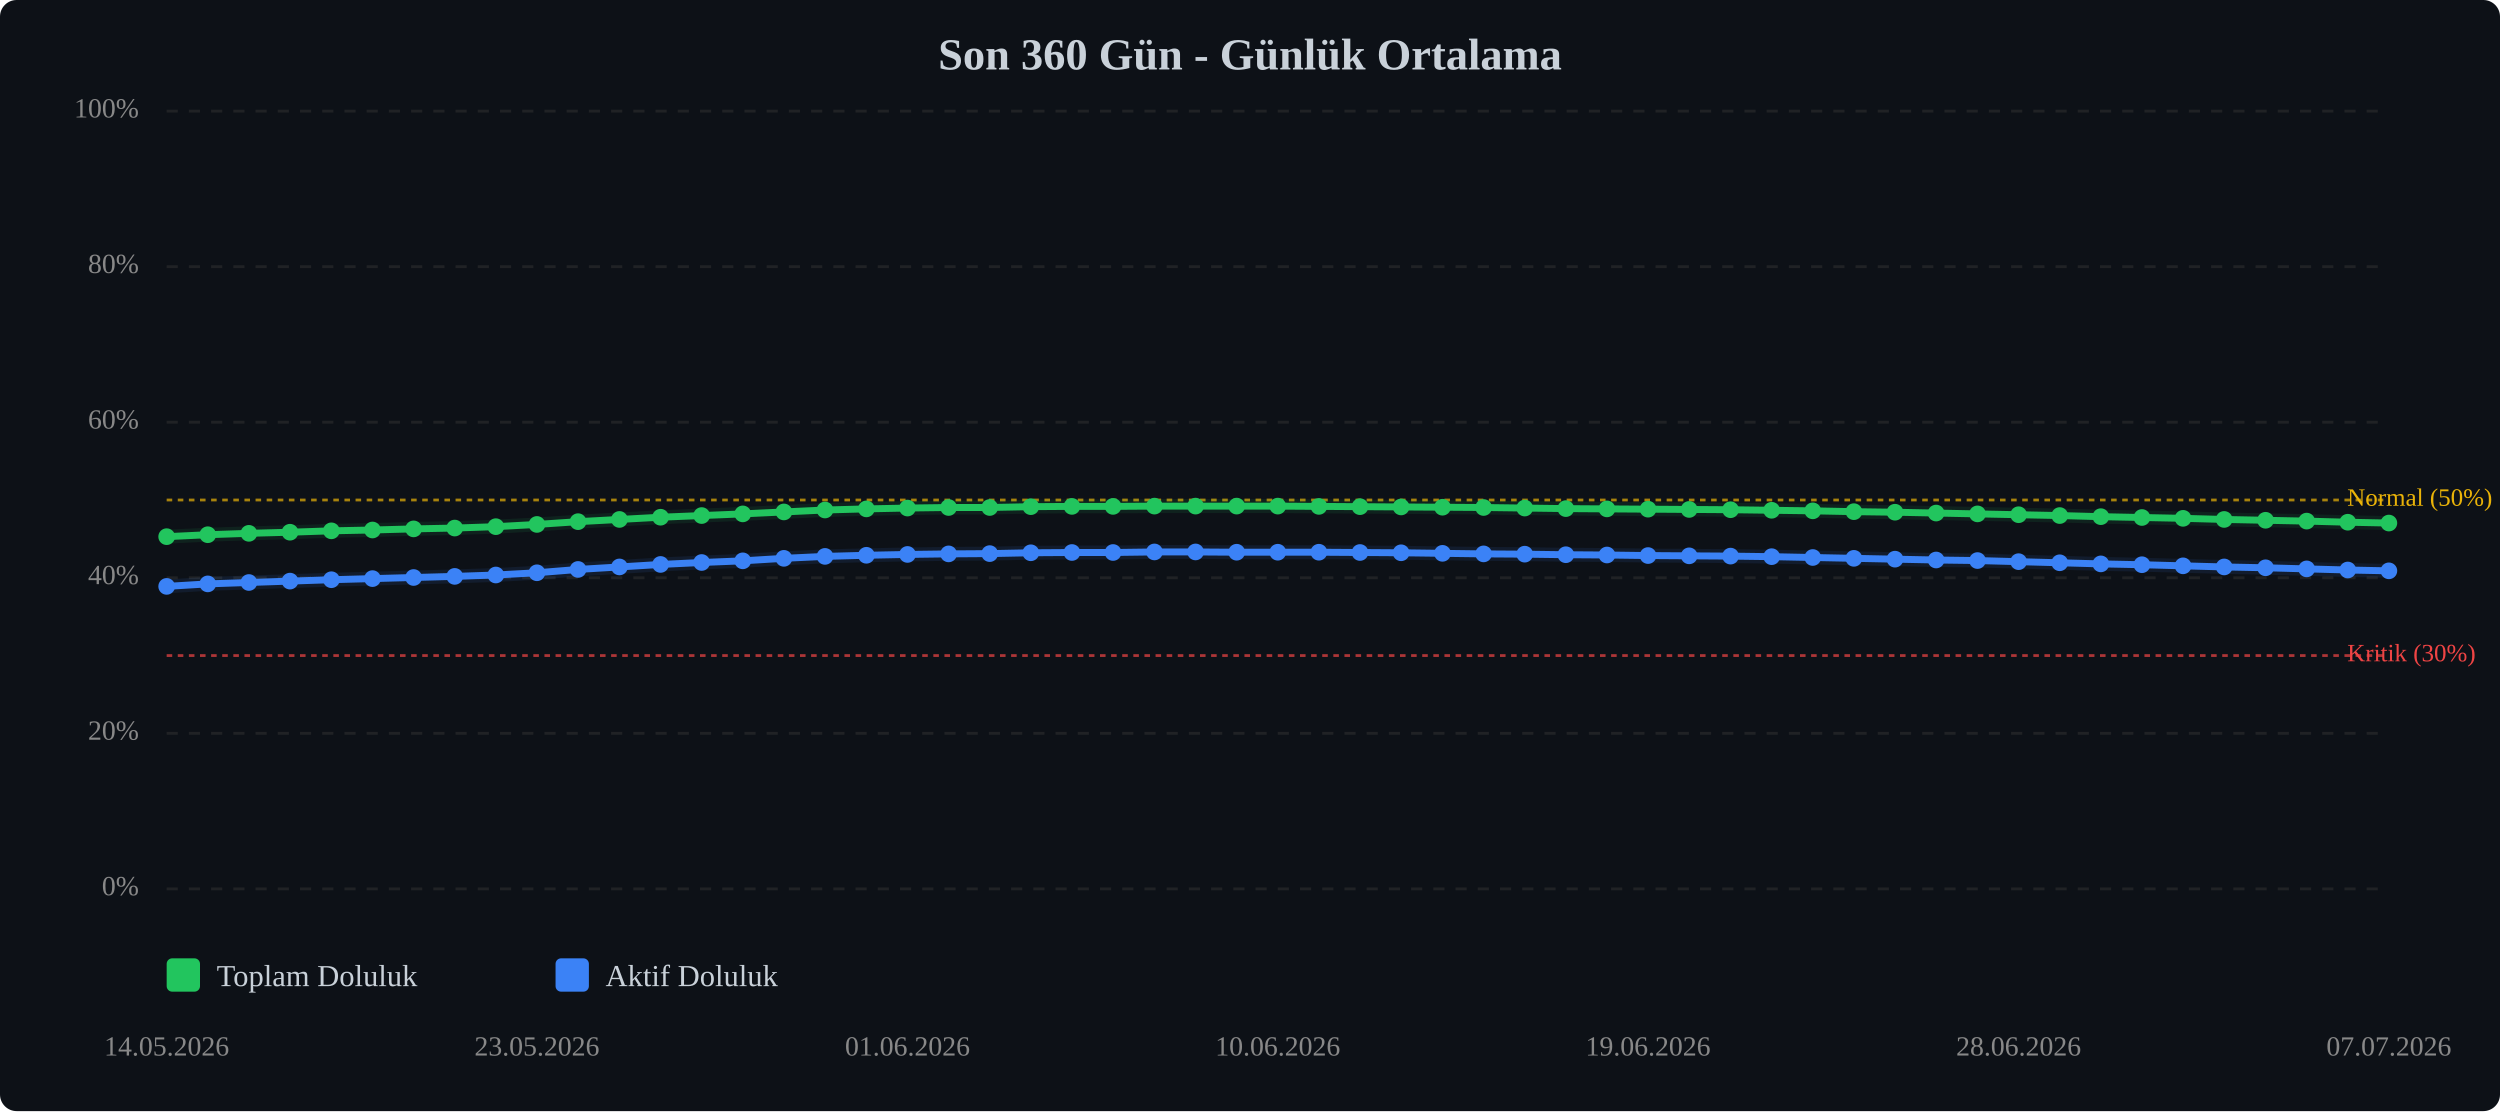
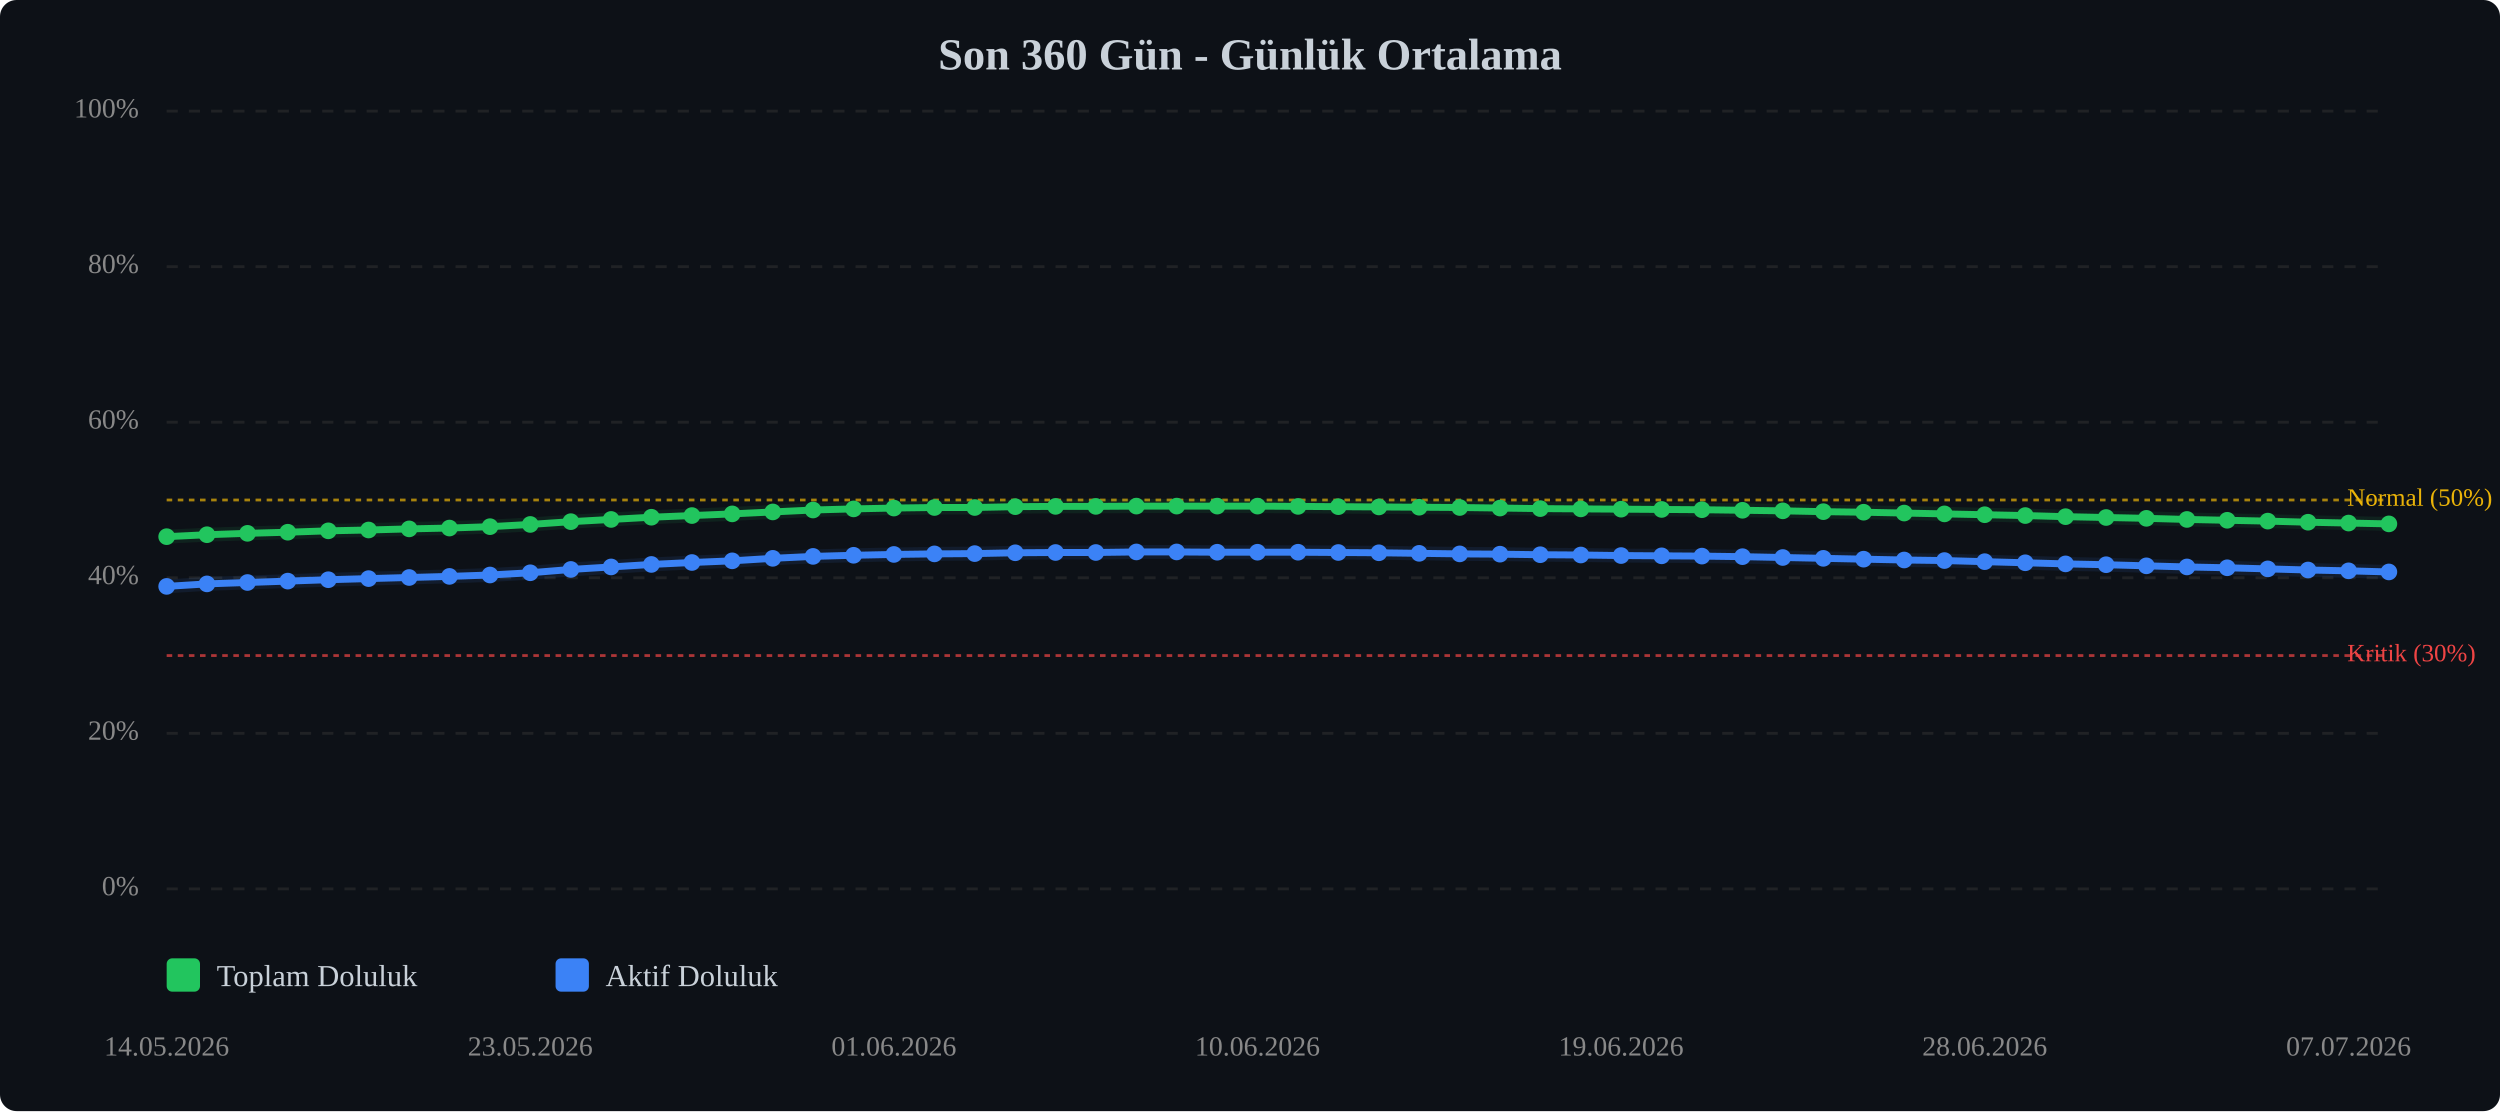
<svg xmlns="http://www.w3.org/2000/svg" viewBox="0 0 900 400" width="100%" style="max-width:900px;">
  <rect width="900" height="400" fill="#0d1117" rx="6" />
  <text x="450.0" y="25" text-anchor="middle" font-size="16" font-weight="bold" fill="#c9d1d9">Son 360 Gün - Günlük Ortalama</text>
  <line x1="60" y1="320.0" x2="860" y2="320.0" stroke="#333" stroke-width="1" stroke-dasharray="4,4" opacity="0.5" />
  <text x="50" y="320.0" text-anchor="end" dominant-baseline="middle" font-size="10" fill="#888">0%</text>
  <line x1="60" y1="264.0" x2="860" y2="264.0" stroke="#333" stroke-width="1" stroke-dasharray="4,4" opacity="0.5" />
  <text x="50" y="264.0" text-anchor="end" dominant-baseline="middle" font-size="10" fill="#888">20%</text>
  <line x1="60" y1="208.0" x2="860" y2="208.0" stroke="#333" stroke-width="1" stroke-dasharray="4,4" opacity="0.5" />
  <text x="50" y="208.0" text-anchor="end" dominant-baseline="middle" font-size="10" fill="#888">40%</text>
  <line x1="60" y1="152.0" x2="860" y2="152.0" stroke="#333" stroke-width="1" stroke-dasharray="4,4" opacity="0.5" />
  <text x="50" y="152.0" text-anchor="end" dominant-baseline="middle" font-size="10" fill="#888">60%</text>
  <line x1="60" y1="96.0" x2="860" y2="96.0" stroke="#333" stroke-width="1" stroke-dasharray="4,4" opacity="0.5" />
  <text x="50" y="96.0" text-anchor="end" dominant-baseline="middle" font-size="10" fill="#888">80%</text>
  <line x1="60" y1="40.0" x2="860" y2="40.0" stroke="#333" stroke-width="1" stroke-dasharray="4,4" opacity="0.5" />
  <text x="50" y="40.0" text-anchor="end" dominant-baseline="middle" font-size="10" fill="#888">100%</text>
  <line x1="60" y1="236.0" x2="860" y2="236.0" stroke="#ef4444" stroke-width="1" stroke-dasharray="2,2" opacity="0.7" />
  <text x="845" y="236.0" dominant-baseline="middle" font-size="9" fill="#ef4444">Kritik (30%)</text>
  <line x1="60" y1="180.0" x2="860" y2="180.0" stroke="#eab308" stroke-width="1" stroke-dasharray="2,2" opacity="0.7" />
  <text x="845" y="180.0" dominant-baseline="middle" font-size="9" fill="#eab308">Normal (50%)</text>
-   <polyline points="60.0,193.2 74.8,192.5 89.6,192.0 104.4,191.6 119.3,191.1 134.1,190.8 148.9,190.4 163.7,190.1 178.5,189.6 193.3,188.8 208.1,187.8 223.0,187.0 237.8,186.2 252.6,185.6 267.4,185.0 282.2,184.3 297.0,183.6 311.9,183.2 326.7,182.9 341.5,182.7 356.3,182.7 371.1,182.4 385.9,182.3 400.7,182.3 415.6,182.2 430.4,182.2 445.2,182.2 460.0,182.2 474.8,182.3 489.6,182.4 504.4,182.5 519.3,182.6 534.1,182.7 548.9,182.9 563.7,183.1 578.5,183.2 593.3,183.3 608.1,183.4 623.0,183.5 637.8,183.7 652.6,183.9 667.4,184.2 682.2,184.4 697.0,184.7 711.9,185.0 726.7,185.3 741.5,185.6 756.3,186.0 771.1,186.3 785.9,186.6 800.7,187.0 815.6,187.3 830.4,187.6 845.2,188.0 860.0,188.3" fill="none" stroke="#22c55e" stroke-width="2.5" stroke-linecap="round" stroke-linejoin="round" />
-   <polyline points="60.0,193.2 74.8,192.5 89.6,192.0 104.4,191.6 119.3,191.1 134.1,190.8 148.9,190.4 163.7,190.1 178.5,189.6 193.3,188.8 208.1,187.8 223.0,187.0 237.8,186.2 252.6,185.6 267.4,185.0 282.2,184.3 297.0,183.6 311.9,183.2 326.7,182.9 341.5,182.7 356.3,182.7 371.1,182.4 385.9,182.3 400.7,182.3 415.6,182.2 430.4,182.2 445.2,182.2 460.0,182.2 474.8,182.3 489.6,182.4 504.4,182.5 519.3,182.6 534.1,182.7 548.9,182.9 563.7,183.1 578.5,183.2 593.3,183.3 608.1,183.4 623.0,183.5 637.8,183.7 652.6,183.9 667.4,184.2 682.2,184.4 697.0,184.7 711.9,185.0 726.7,185.3 741.5,185.6 756.3,186.0 771.1,186.3 785.9,186.6 800.7,187.0 815.6,187.3 830.4,187.6 845.2,188.0 860.0,188.3" fill="none" stroke="#22c55e" stroke-width="5" opacity="0.1" stroke-linecap="round" stroke-linejoin="round" />
-   <polyline points="60.0,211.1 74.8,210.2 89.6,209.7 104.4,209.2 119.3,208.7 134.1,208.3 148.9,207.9 163.7,207.5 178.5,207.0 193.3,206.2 208.1,205.0 223.0,204.1 237.8,203.2 252.6,202.5 267.4,201.9 282.2,201.0 297.0,200.3 311.9,199.9 326.7,199.6 341.5,199.4 356.3,199.3 371.1,199.0 385.9,198.9 400.7,198.9 415.6,198.7 430.4,198.7 445.2,198.8 460.0,198.8 474.8,198.8 489.6,198.9 504.4,199.0 519.3,199.2 534.1,199.4 548.9,199.5 563.7,199.7 578.5,199.8 593.3,200.0 608.1,200.1 623.0,200.2 637.8,200.4 652.6,200.7 667.4,201.0 682.2,201.3 697.0,201.6 711.9,201.8 726.7,202.2 741.5,202.6 756.3,203.0 771.1,203.3 785.9,203.7 800.7,204.1 815.6,204.4 830.4,204.8 845.2,205.2 860.0,205.5" fill="none" stroke="#3b82f6" stroke-width="2.5" stroke-linecap="round" stroke-linejoin="round" />
-   <polyline points="60.0,211.1 74.8,210.2 89.6,209.7 104.4,209.2 119.3,208.7 134.1,208.3 148.9,207.9 163.7,207.5 178.5,207.0 193.3,206.2 208.1,205.0 223.0,204.1 237.8,203.2 252.6,202.5 267.4,201.9 282.2,201.0 297.0,200.3 311.9,199.9 326.7,199.6 341.5,199.4 356.3,199.3 371.1,199.0 385.9,198.9 400.7,198.9 415.6,198.7 430.4,198.7 445.2,198.8 460.0,198.8 474.8,198.8 489.6,198.9 504.4,199.0 519.3,199.2 534.1,199.4 548.9,199.5 563.7,199.7 578.5,199.8 593.3,200.0 608.1,200.1 623.0,200.2 637.8,200.4 652.6,200.7 667.4,201.0 682.2,201.3 697.0,201.6 711.9,201.8 726.7,202.2 741.5,202.6 756.3,203.0 771.1,203.3 785.9,203.7 800.7,204.1 815.6,204.4 830.4,204.8 845.2,205.2 860.0,205.5" fill="none" stroke="#3b82f6" stroke-width="5" opacity="0.1" stroke-linecap="round" stroke-linejoin="round" />
+   <polyline points="60.0,193.2 74.5,192.5 89.1,192.0 103.6,191.6 118.2,191.1 132.7,190.8 147.3,190.4 161.8,190.1 176.4,189.6 190.9,188.8 205.5,187.8 220.0,187.0 234.5,186.2 249.1,185.6 263.6,185.0 278.2,184.3 292.7,183.6 307.3,183.2 321.8,182.9 336.4,182.7 350.9,182.7 365.5,182.4 380.0,182.3 394.5,182.3 409.1,182.2 423.6,182.2 438.2,182.2 452.7,182.2 467.3,182.3 481.8,182.4 496.4,182.5 510.9,182.6 525.5,182.7 540.0,182.9 554.5,183.1 569.1,183.2 583.6,183.3 598.2,183.4 612.7,183.5 627.3,183.7 641.8,183.9 656.4,184.2 670.9,184.4 685.5,184.7 700.0,185.0 714.5,185.3 729.1,185.6 743.6,186.0 758.2,186.3 772.7,186.6 787.3,187.0 801.8,187.3 816.4,187.6 830.9,188.0 845.5,188.3 860.0,188.6" fill="none" stroke="#22c55e" stroke-width="2.5" stroke-linecap="round" stroke-linejoin="round" />
+   <polyline points="60.0,193.2 74.5,192.5 89.1,192.0 103.6,191.6 118.2,191.1 132.7,190.8 147.3,190.4 161.8,190.1 176.4,189.6 190.9,188.8 205.5,187.8 220.0,187.0 234.5,186.2 249.1,185.6 263.6,185.0 278.2,184.3 292.7,183.6 307.3,183.2 321.8,182.9 336.4,182.7 350.9,182.7 365.5,182.4 380.0,182.3 394.5,182.3 409.1,182.2 423.6,182.2 438.2,182.2 452.7,182.2 467.3,182.3 481.8,182.4 496.4,182.5 510.9,182.6 525.5,182.7 540.0,182.9 554.5,183.1 569.1,183.2 583.6,183.3 598.2,183.4 612.7,183.5 627.3,183.7 641.8,183.9 656.4,184.2 670.9,184.4 685.5,184.7 700.0,185.0 714.5,185.3 729.1,185.6 743.6,186.0 758.2,186.3 772.7,186.6 787.3,187.0 801.8,187.3 816.4,187.6 830.9,188.0 845.5,188.3 860.0,188.6" fill="none" stroke="#22c55e" stroke-width="5" opacity="0.1" stroke-linecap="round" stroke-linejoin="round" />
+   <polyline points="60.0,211.1 74.5,210.2 89.1,209.7 103.6,209.2 118.2,208.7 132.7,208.3 147.3,207.9 161.8,207.5 176.4,207.0 190.9,206.2 205.5,205.0 220.0,204.1 234.5,203.2 249.1,202.5 263.6,201.9 278.2,201.0 292.7,200.3 307.3,199.9 321.8,199.6 336.4,199.4 350.9,199.3 365.5,199.0 380.0,198.9 394.5,198.9 409.1,198.7 423.6,198.7 438.2,198.8 452.7,198.8 467.3,198.8 481.8,198.9 496.4,199.0 510.9,199.2 525.5,199.4 540.0,199.5 554.5,199.7 569.1,199.8 583.6,200.0 598.2,200.1 612.7,200.2 627.3,200.4 641.8,200.7 656.4,201.0 670.9,201.3 685.5,201.6 700.0,201.8 714.5,202.2 729.1,202.6 743.6,203.0 758.2,203.3 772.7,203.7 787.3,204.1 801.8,204.4 816.4,204.8 830.9,205.2 845.5,205.5 860.0,205.9" fill="none" stroke="#3b82f6" stroke-width="2.5" stroke-linecap="round" stroke-linejoin="round" />
+   <polyline points="60.0,211.1 74.5,210.2 89.1,209.7 103.6,209.2 118.2,208.7 132.7,208.3 147.3,207.9 161.8,207.5 176.4,207.0 190.9,206.2 205.5,205.0 220.0,204.1 234.5,203.2 249.1,202.5 263.6,201.9 278.2,201.0 292.7,200.3 307.3,199.9 321.8,199.6 336.4,199.4 350.9,199.3 365.5,199.0 380.0,198.9 394.5,198.9 409.1,198.7 423.6,198.7 438.2,198.8 452.7,198.8 467.3,198.8 481.8,198.9 496.4,199.0 510.9,199.2 525.5,199.4 540.0,199.5 554.5,199.7 569.1,199.8 583.6,200.0 598.2,200.1 612.7,200.2 627.3,200.4 641.8,200.7 656.4,201.0 670.9,201.3 685.5,201.6 700.0,201.8 714.5,202.2 729.1,202.6 743.6,203.0 758.2,203.3 772.7,203.7 787.3,204.1 801.8,204.4 816.4,204.8 830.9,205.2 845.5,205.5 860.0,205.9" fill="none" stroke="#3b82f6" stroke-width="5" opacity="0.1" stroke-linecap="round" stroke-linejoin="round" />
  <circle cx="60.0" cy="193.2" r="3" fill="#22c55e" />
-   <circle cx="74.8" cy="192.5" r="3" fill="#22c55e" />
-   <circle cx="89.6" cy="192.0" r="3" fill="#22c55e" />
-   <circle cx="104.4" cy="191.6" r="3" fill="#22c55e" />
-   <circle cx="119.3" cy="191.1" r="3" fill="#22c55e" />
-   <circle cx="134.1" cy="190.8" r="3" fill="#22c55e" />
-   <circle cx="148.9" cy="190.4" r="3" fill="#22c55e" />
-   <circle cx="163.7" cy="190.1" r="3" fill="#22c55e" />
-   <circle cx="178.5" cy="189.6" r="3" fill="#22c55e" />
-   <circle cx="193.3" cy="188.8" r="3" fill="#22c55e" />
-   <circle cx="208.1" cy="187.8" r="3" fill="#22c55e" />
-   <circle cx="223.0" cy="187.0" r="3" fill="#22c55e" />
-   <circle cx="237.8" cy="186.2" r="3" fill="#22c55e" />
-   <circle cx="252.6" cy="185.6" r="3" fill="#22c55e" />
-   <circle cx="267.4" cy="185.0" r="3" fill="#22c55e" />
-   <circle cx="282.2" cy="184.3" r="3" fill="#22c55e" />
-   <circle cx="297.0" cy="183.6" r="3" fill="#22c55e" />
-   <circle cx="311.9" cy="183.2" r="3" fill="#22c55e" />
-   <circle cx="326.7" cy="182.9" r="3" fill="#22c55e" />
-   <circle cx="341.5" cy="182.7" r="3" fill="#22c55e" />
-   <circle cx="356.3" cy="182.7" r="3" fill="#22c55e" />
-   <circle cx="371.1" cy="182.4" r="3" fill="#22c55e" />
-   <circle cx="385.9" cy="182.3" r="3" fill="#22c55e" />
-   <circle cx="400.7" cy="182.3" r="3" fill="#22c55e" />
-   <circle cx="415.6" cy="182.2" r="3" fill="#22c55e" />
-   <circle cx="430.4" cy="182.2" r="3" fill="#22c55e" />
-   <circle cx="445.2" cy="182.2" r="3" fill="#22c55e" />
-   <circle cx="460.0" cy="182.2" r="3" fill="#22c55e" />
-   <circle cx="474.8" cy="182.3" r="3" fill="#22c55e" />
-   <circle cx="489.6" cy="182.4" r="3" fill="#22c55e" />
-   <circle cx="504.4" cy="182.5" r="3" fill="#22c55e" />
-   <circle cx="519.3" cy="182.6" r="3" fill="#22c55e" />
-   <circle cx="534.1" cy="182.7" r="3" fill="#22c55e" />
-   <circle cx="548.9" cy="182.9" r="3" fill="#22c55e" />
-   <circle cx="563.7" cy="183.1" r="3" fill="#22c55e" />
-   <circle cx="578.5" cy="183.2" r="3" fill="#22c55e" />
-   <circle cx="593.3" cy="183.3" r="3" fill="#22c55e" />
-   <circle cx="608.1" cy="183.4" r="3" fill="#22c55e" />
-   <circle cx="623.0" cy="183.5" r="3" fill="#22c55e" />
-   <circle cx="637.8" cy="183.7" r="3" fill="#22c55e" />
-   <circle cx="652.6" cy="183.9" r="3" fill="#22c55e" />
-   <circle cx="667.4" cy="184.2" r="3" fill="#22c55e" />
-   <circle cx="682.2" cy="184.4" r="3" fill="#22c55e" />
-   <circle cx="697.0" cy="184.7" r="3" fill="#22c55e" />
-   <circle cx="711.9" cy="185.0" r="3" fill="#22c55e" />
-   <circle cx="726.7" cy="185.3" r="3" fill="#22c55e" />
-   <circle cx="741.5" cy="185.6" r="3" fill="#22c55e" />
-   <circle cx="756.3" cy="186.0" r="3" fill="#22c55e" />
-   <circle cx="771.1" cy="186.3" r="3" fill="#22c55e" />
-   <circle cx="785.9" cy="186.6" r="3" fill="#22c55e" />
-   <circle cx="800.7" cy="187.0" r="3" fill="#22c55e" />
-   <circle cx="815.6" cy="187.3" r="3" fill="#22c55e" />
-   <circle cx="830.4" cy="187.6" r="3" fill="#22c55e" />
-   <circle cx="845.2" cy="188.0" r="3" fill="#22c55e" />
-   <circle cx="860.0" cy="188.3" r="3" fill="#22c55e" />
+   <circle cx="74.5" cy="192.5" r="3" fill="#22c55e" />
+   <circle cx="89.1" cy="192.0" r="3" fill="#22c55e" />
+   <circle cx="103.6" cy="191.6" r="3" fill="#22c55e" />
+   <circle cx="118.2" cy="191.1" r="3" fill="#22c55e" />
+   <circle cx="132.7" cy="190.8" r="3" fill="#22c55e" />
+   <circle cx="147.3" cy="190.4" r="3" fill="#22c55e" />
+   <circle cx="161.8" cy="190.1" r="3" fill="#22c55e" />
+   <circle cx="176.4" cy="189.6" r="3" fill="#22c55e" />
+   <circle cx="190.9" cy="188.8" r="3" fill="#22c55e" />
+   <circle cx="205.5" cy="187.8" r="3" fill="#22c55e" />
+   <circle cx="220.0" cy="187.0" r="3" fill="#22c55e" />
+   <circle cx="234.5" cy="186.2" r="3" fill="#22c55e" />
+   <circle cx="249.1" cy="185.6" r="3" fill="#22c55e" />
+   <circle cx="263.6" cy="185.0" r="3" fill="#22c55e" />
+   <circle cx="278.2" cy="184.3" r="3" fill="#22c55e" />
+   <circle cx="292.7" cy="183.6" r="3" fill="#22c55e" />
+   <circle cx="307.3" cy="183.2" r="3" fill="#22c55e" />
+   <circle cx="321.8" cy="182.9" r="3" fill="#22c55e" />
+   <circle cx="336.4" cy="182.7" r="3" fill="#22c55e" />
+   <circle cx="350.9" cy="182.7" r="3" fill="#22c55e" />
+   <circle cx="365.5" cy="182.4" r="3" fill="#22c55e" />
+   <circle cx="380.0" cy="182.3" r="3" fill="#22c55e" />
+   <circle cx="394.5" cy="182.3" r="3" fill="#22c55e" />
+   <circle cx="409.1" cy="182.2" r="3" fill="#22c55e" />
+   <circle cx="423.6" cy="182.2" r="3" fill="#22c55e" />
+   <circle cx="438.2" cy="182.2" r="3" fill="#22c55e" />
+   <circle cx="452.7" cy="182.2" r="3" fill="#22c55e" />
+   <circle cx="467.3" cy="182.3" r="3" fill="#22c55e" />
+   <circle cx="481.8" cy="182.4" r="3" fill="#22c55e" />
+   <circle cx="496.4" cy="182.5" r="3" fill="#22c55e" />
+   <circle cx="510.9" cy="182.6" r="3" fill="#22c55e" />
+   <circle cx="525.5" cy="182.7" r="3" fill="#22c55e" />
+   <circle cx="540.0" cy="182.9" r="3" fill="#22c55e" />
+   <circle cx="554.5" cy="183.1" r="3" fill="#22c55e" />
+   <circle cx="569.1" cy="183.2" r="3" fill="#22c55e" />
+   <circle cx="583.6" cy="183.3" r="3" fill="#22c55e" />
+   <circle cx="598.2" cy="183.4" r="3" fill="#22c55e" />
+   <circle cx="612.7" cy="183.5" r="3" fill="#22c55e" />
+   <circle cx="627.3" cy="183.7" r="3" fill="#22c55e" />
+   <circle cx="641.8" cy="183.9" r="3" fill="#22c55e" />
+   <circle cx="656.4" cy="184.2" r="3" fill="#22c55e" />
+   <circle cx="670.9" cy="184.4" r="3" fill="#22c55e" />
+   <circle cx="685.5" cy="184.7" r="3" fill="#22c55e" />
+   <circle cx="700.0" cy="185.0" r="3" fill="#22c55e" />
+   <circle cx="714.5" cy="185.3" r="3" fill="#22c55e" />
+   <circle cx="729.1" cy="185.6" r="3" fill="#22c55e" />
+   <circle cx="743.6" cy="186.0" r="3" fill="#22c55e" />
+   <circle cx="758.2" cy="186.3" r="3" fill="#22c55e" />
+   <circle cx="772.7" cy="186.6" r="3" fill="#22c55e" />
+   <circle cx="787.3" cy="187.0" r="3" fill="#22c55e" />
+   <circle cx="801.8" cy="187.3" r="3" fill="#22c55e" />
+   <circle cx="816.4" cy="187.6" r="3" fill="#22c55e" />
+   <circle cx="830.9" cy="188.0" r="3" fill="#22c55e" />
+   <circle cx="845.5" cy="188.3" r="3" fill="#22c55e" />
+   <circle cx="860.0" cy="188.6" r="3" fill="#22c55e" />
  <circle cx="60.0" cy="211.1" r="3" fill="#3b82f6" />
-   <circle cx="74.8" cy="210.2" r="3" fill="#3b82f6" />
-   <circle cx="89.6" cy="209.7" r="3" fill="#3b82f6" />
-   <circle cx="104.4" cy="209.2" r="3" fill="#3b82f6" />
-   <circle cx="119.3" cy="208.7" r="3" fill="#3b82f6" />
-   <circle cx="134.1" cy="208.3" r="3" fill="#3b82f6" />
-   <circle cx="148.9" cy="207.9" r="3" fill="#3b82f6" />
-   <circle cx="163.7" cy="207.5" r="3" fill="#3b82f6" />
-   <circle cx="178.5" cy="207.0" r="3" fill="#3b82f6" />
-   <circle cx="193.3" cy="206.2" r="3" fill="#3b82f6" />
-   <circle cx="208.1" cy="205.0" r="3" fill="#3b82f6" />
-   <circle cx="223.0" cy="204.1" r="3" fill="#3b82f6" />
-   <circle cx="237.8" cy="203.2" r="3" fill="#3b82f6" />
-   <circle cx="252.6" cy="202.5" r="3" fill="#3b82f6" />
-   <circle cx="267.4" cy="201.9" r="3" fill="#3b82f6" />
-   <circle cx="282.2" cy="201.0" r="3" fill="#3b82f6" />
-   <circle cx="297.0" cy="200.3" r="3" fill="#3b82f6" />
-   <circle cx="311.9" cy="199.9" r="3" fill="#3b82f6" />
-   <circle cx="326.7" cy="199.6" r="3" fill="#3b82f6" />
-   <circle cx="341.5" cy="199.4" r="3" fill="#3b82f6" />
-   <circle cx="356.3" cy="199.3" r="3" fill="#3b82f6" />
-   <circle cx="371.1" cy="199.0" r="3" fill="#3b82f6" />
-   <circle cx="385.9" cy="198.9" r="3" fill="#3b82f6" />
-   <circle cx="400.7" cy="198.9" r="3" fill="#3b82f6" />
-   <circle cx="415.6" cy="198.7" r="3" fill="#3b82f6" />
-   <circle cx="430.4" cy="198.7" r="3" fill="#3b82f6" />
-   <circle cx="445.2" cy="198.8" r="3" fill="#3b82f6" />
-   <circle cx="460.0" cy="198.8" r="3" fill="#3b82f6" />
-   <circle cx="474.8" cy="198.8" r="3" fill="#3b82f6" />
-   <circle cx="489.6" cy="198.9" r="3" fill="#3b82f6" />
-   <circle cx="504.4" cy="199.0" r="3" fill="#3b82f6" />
-   <circle cx="519.3" cy="199.2" r="3" fill="#3b82f6" />
-   <circle cx="534.1" cy="199.4" r="3" fill="#3b82f6" />
-   <circle cx="548.9" cy="199.5" r="3" fill="#3b82f6" />
-   <circle cx="563.7" cy="199.7" r="3" fill="#3b82f6" />
-   <circle cx="578.5" cy="199.8" r="3" fill="#3b82f6" />
-   <circle cx="593.3" cy="200.0" r="3" fill="#3b82f6" />
-   <circle cx="608.1" cy="200.1" r="3" fill="#3b82f6" />
-   <circle cx="623.0" cy="200.2" r="3" fill="#3b82f6" />
-   <circle cx="637.8" cy="200.4" r="3" fill="#3b82f6" />
-   <circle cx="652.6" cy="200.7" r="3" fill="#3b82f6" />
-   <circle cx="667.4" cy="201.0" r="3" fill="#3b82f6" />
-   <circle cx="682.2" cy="201.3" r="3" fill="#3b82f6" />
-   <circle cx="697.0" cy="201.6" r="3" fill="#3b82f6" />
-   <circle cx="711.9" cy="201.8" r="3" fill="#3b82f6" />
-   <circle cx="726.7" cy="202.2" r="3" fill="#3b82f6" />
-   <circle cx="741.5" cy="202.6" r="3" fill="#3b82f6" />
-   <circle cx="756.3" cy="203.0" r="3" fill="#3b82f6" />
-   <circle cx="771.1" cy="203.3" r="3" fill="#3b82f6" />
-   <circle cx="785.9" cy="203.7" r="3" fill="#3b82f6" />
-   <circle cx="800.7" cy="204.1" r="3" fill="#3b82f6" />
-   <circle cx="815.6" cy="204.4" r="3" fill="#3b82f6" />
-   <circle cx="830.4" cy="204.8" r="3" fill="#3b82f6" />
-   <circle cx="845.2" cy="205.2" r="3" fill="#3b82f6" />
-   <circle cx="860.0" cy="205.5" r="3" fill="#3b82f6" />
+   <circle cx="74.5" cy="210.2" r="3" fill="#3b82f6" />
+   <circle cx="89.1" cy="209.7" r="3" fill="#3b82f6" />
+   <circle cx="103.6" cy="209.2" r="3" fill="#3b82f6" />
+   <circle cx="118.2" cy="208.7" r="3" fill="#3b82f6" />
+   <circle cx="132.7" cy="208.3" r="3" fill="#3b82f6" />
+   <circle cx="147.3" cy="207.9" r="3" fill="#3b82f6" />
+   <circle cx="161.8" cy="207.5" r="3" fill="#3b82f6" />
+   <circle cx="176.4" cy="207.0" r="3" fill="#3b82f6" />
+   <circle cx="190.9" cy="206.2" r="3" fill="#3b82f6" />
+   <circle cx="205.5" cy="205.0" r="3" fill="#3b82f6" />
+   <circle cx="220.0" cy="204.1" r="3" fill="#3b82f6" />
+   <circle cx="234.5" cy="203.2" r="3" fill="#3b82f6" />
+   <circle cx="249.1" cy="202.5" r="3" fill="#3b82f6" />
+   <circle cx="263.6" cy="201.9" r="3" fill="#3b82f6" />
+   <circle cx="278.2" cy="201.0" r="3" fill="#3b82f6" />
+   <circle cx="292.7" cy="200.3" r="3" fill="#3b82f6" />
+   <circle cx="307.3" cy="199.9" r="3" fill="#3b82f6" />
+   <circle cx="321.8" cy="199.6" r="3" fill="#3b82f6" />
+   <circle cx="336.4" cy="199.4" r="3" fill="#3b82f6" />
+   <circle cx="350.9" cy="199.3" r="3" fill="#3b82f6" />
+   <circle cx="365.5" cy="199.0" r="3" fill="#3b82f6" />
+   <circle cx="380.0" cy="198.9" r="3" fill="#3b82f6" />
+   <circle cx="394.5" cy="198.9" r="3" fill="#3b82f6" />
+   <circle cx="409.1" cy="198.7" r="3" fill="#3b82f6" />
+   <circle cx="423.6" cy="198.7" r="3" fill="#3b82f6" />
+   <circle cx="438.2" cy="198.8" r="3" fill="#3b82f6" />
+   <circle cx="452.7" cy="198.8" r="3" fill="#3b82f6" />
+   <circle cx="467.3" cy="198.8" r="3" fill="#3b82f6" />
+   <circle cx="481.8" cy="198.9" r="3" fill="#3b82f6" />
+   <circle cx="496.4" cy="199.0" r="3" fill="#3b82f6" />
+   <circle cx="510.9" cy="199.2" r="3" fill="#3b82f6" />
+   <circle cx="525.5" cy="199.4" r="3" fill="#3b82f6" />
+   <circle cx="540.0" cy="199.5" r="3" fill="#3b82f6" />
+   <circle cx="554.5" cy="199.7" r="3" fill="#3b82f6" />
+   <circle cx="569.1" cy="199.8" r="3" fill="#3b82f6" />
+   <circle cx="583.6" cy="200.0" r="3" fill="#3b82f6" />
+   <circle cx="598.2" cy="200.1" r="3" fill="#3b82f6" />
+   <circle cx="612.7" cy="200.2" r="3" fill="#3b82f6" />
+   <circle cx="627.3" cy="200.4" r="3" fill="#3b82f6" />
+   <circle cx="641.8" cy="200.7" r="3" fill="#3b82f6" />
+   <circle cx="656.4" cy="201.0" r="3" fill="#3b82f6" />
+   <circle cx="670.9" cy="201.3" r="3" fill="#3b82f6" />
+   <circle cx="685.5" cy="201.6" r="3" fill="#3b82f6" />
+   <circle cx="700.0" cy="201.8" r="3" fill="#3b82f6" />
+   <circle cx="714.5" cy="202.2" r="3" fill="#3b82f6" />
+   <circle cx="729.1" cy="202.6" r="3" fill="#3b82f6" />
+   <circle cx="743.6" cy="203.0" r="3" fill="#3b82f6" />
+   <circle cx="758.2" cy="203.3" r="3" fill="#3b82f6" />
+   <circle cx="772.7" cy="203.7" r="3" fill="#3b82f6" />
+   <circle cx="787.3" cy="204.1" r="3" fill="#3b82f6" />
+   <circle cx="801.8" cy="204.4" r="3" fill="#3b82f6" />
+   <circle cx="816.4" cy="204.8" r="3" fill="#3b82f6" />
+   <circle cx="830.9" cy="205.2" r="3" fill="#3b82f6" />
+   <circle cx="845.5" cy="205.5" r="3" fill="#3b82f6" />
+   <circle cx="860.0" cy="205.9" r="3" fill="#3b82f6" />
  <text x="60.0" y="380" text-anchor="middle" font-size="10" fill="#888">14.05.2026</text>
-   <text x="193.3" y="380" text-anchor="middle" font-size="10" fill="#888">23.05.2026</text>
-   <text x="326.7" y="380" text-anchor="middle" font-size="10" fill="#888">01.06.2026</text>
-   <text x="460.0" y="380" text-anchor="middle" font-size="10" fill="#888">10.06.2026</text>
-   <text x="593.3" y="380" text-anchor="middle" font-size="10" fill="#888">19.06.2026</text>
-   <text x="726.7" y="380" text-anchor="middle" font-size="10" fill="#888">28.06.2026</text>
-   <text x="860.0" y="380" text-anchor="middle" font-size="10" fill="#888">07.07.2026</text>
+   <text x="190.9" y="380" text-anchor="middle" font-size="10" fill="#888">23.05.2026</text>
+   <text x="321.8" y="380" text-anchor="middle" font-size="10" fill="#888">01.06.2026</text>
+   <text x="452.7" y="380" text-anchor="middle" font-size="10" fill="#888">10.06.2026</text>
+   <text x="583.6" y="380" text-anchor="middle" font-size="10" fill="#888">19.06.2026</text>
+   <text x="714.5" y="380" text-anchor="middle" font-size="10" fill="#888">28.06.2026</text>
+   <text x="845.5" y="380" text-anchor="middle" font-size="10" fill="#888">07.07.2026</text>
  <g transform="translate(60, 345)">
    <rect x="0" y="0" width="12" height="12" fill="#22c55e" rx="2" />
    <text x="18" y="10" font-size="11" fill="#c9d1d9">Toplam Doluluk</text>
    <rect x="140" y="0" width="12" height="12" fill="#3b82f6" rx="2" />
    <text x="158" y="10" font-size="11" fill="#c9d1d9">Aktif Doluluk</text>
  </g>
</svg>
